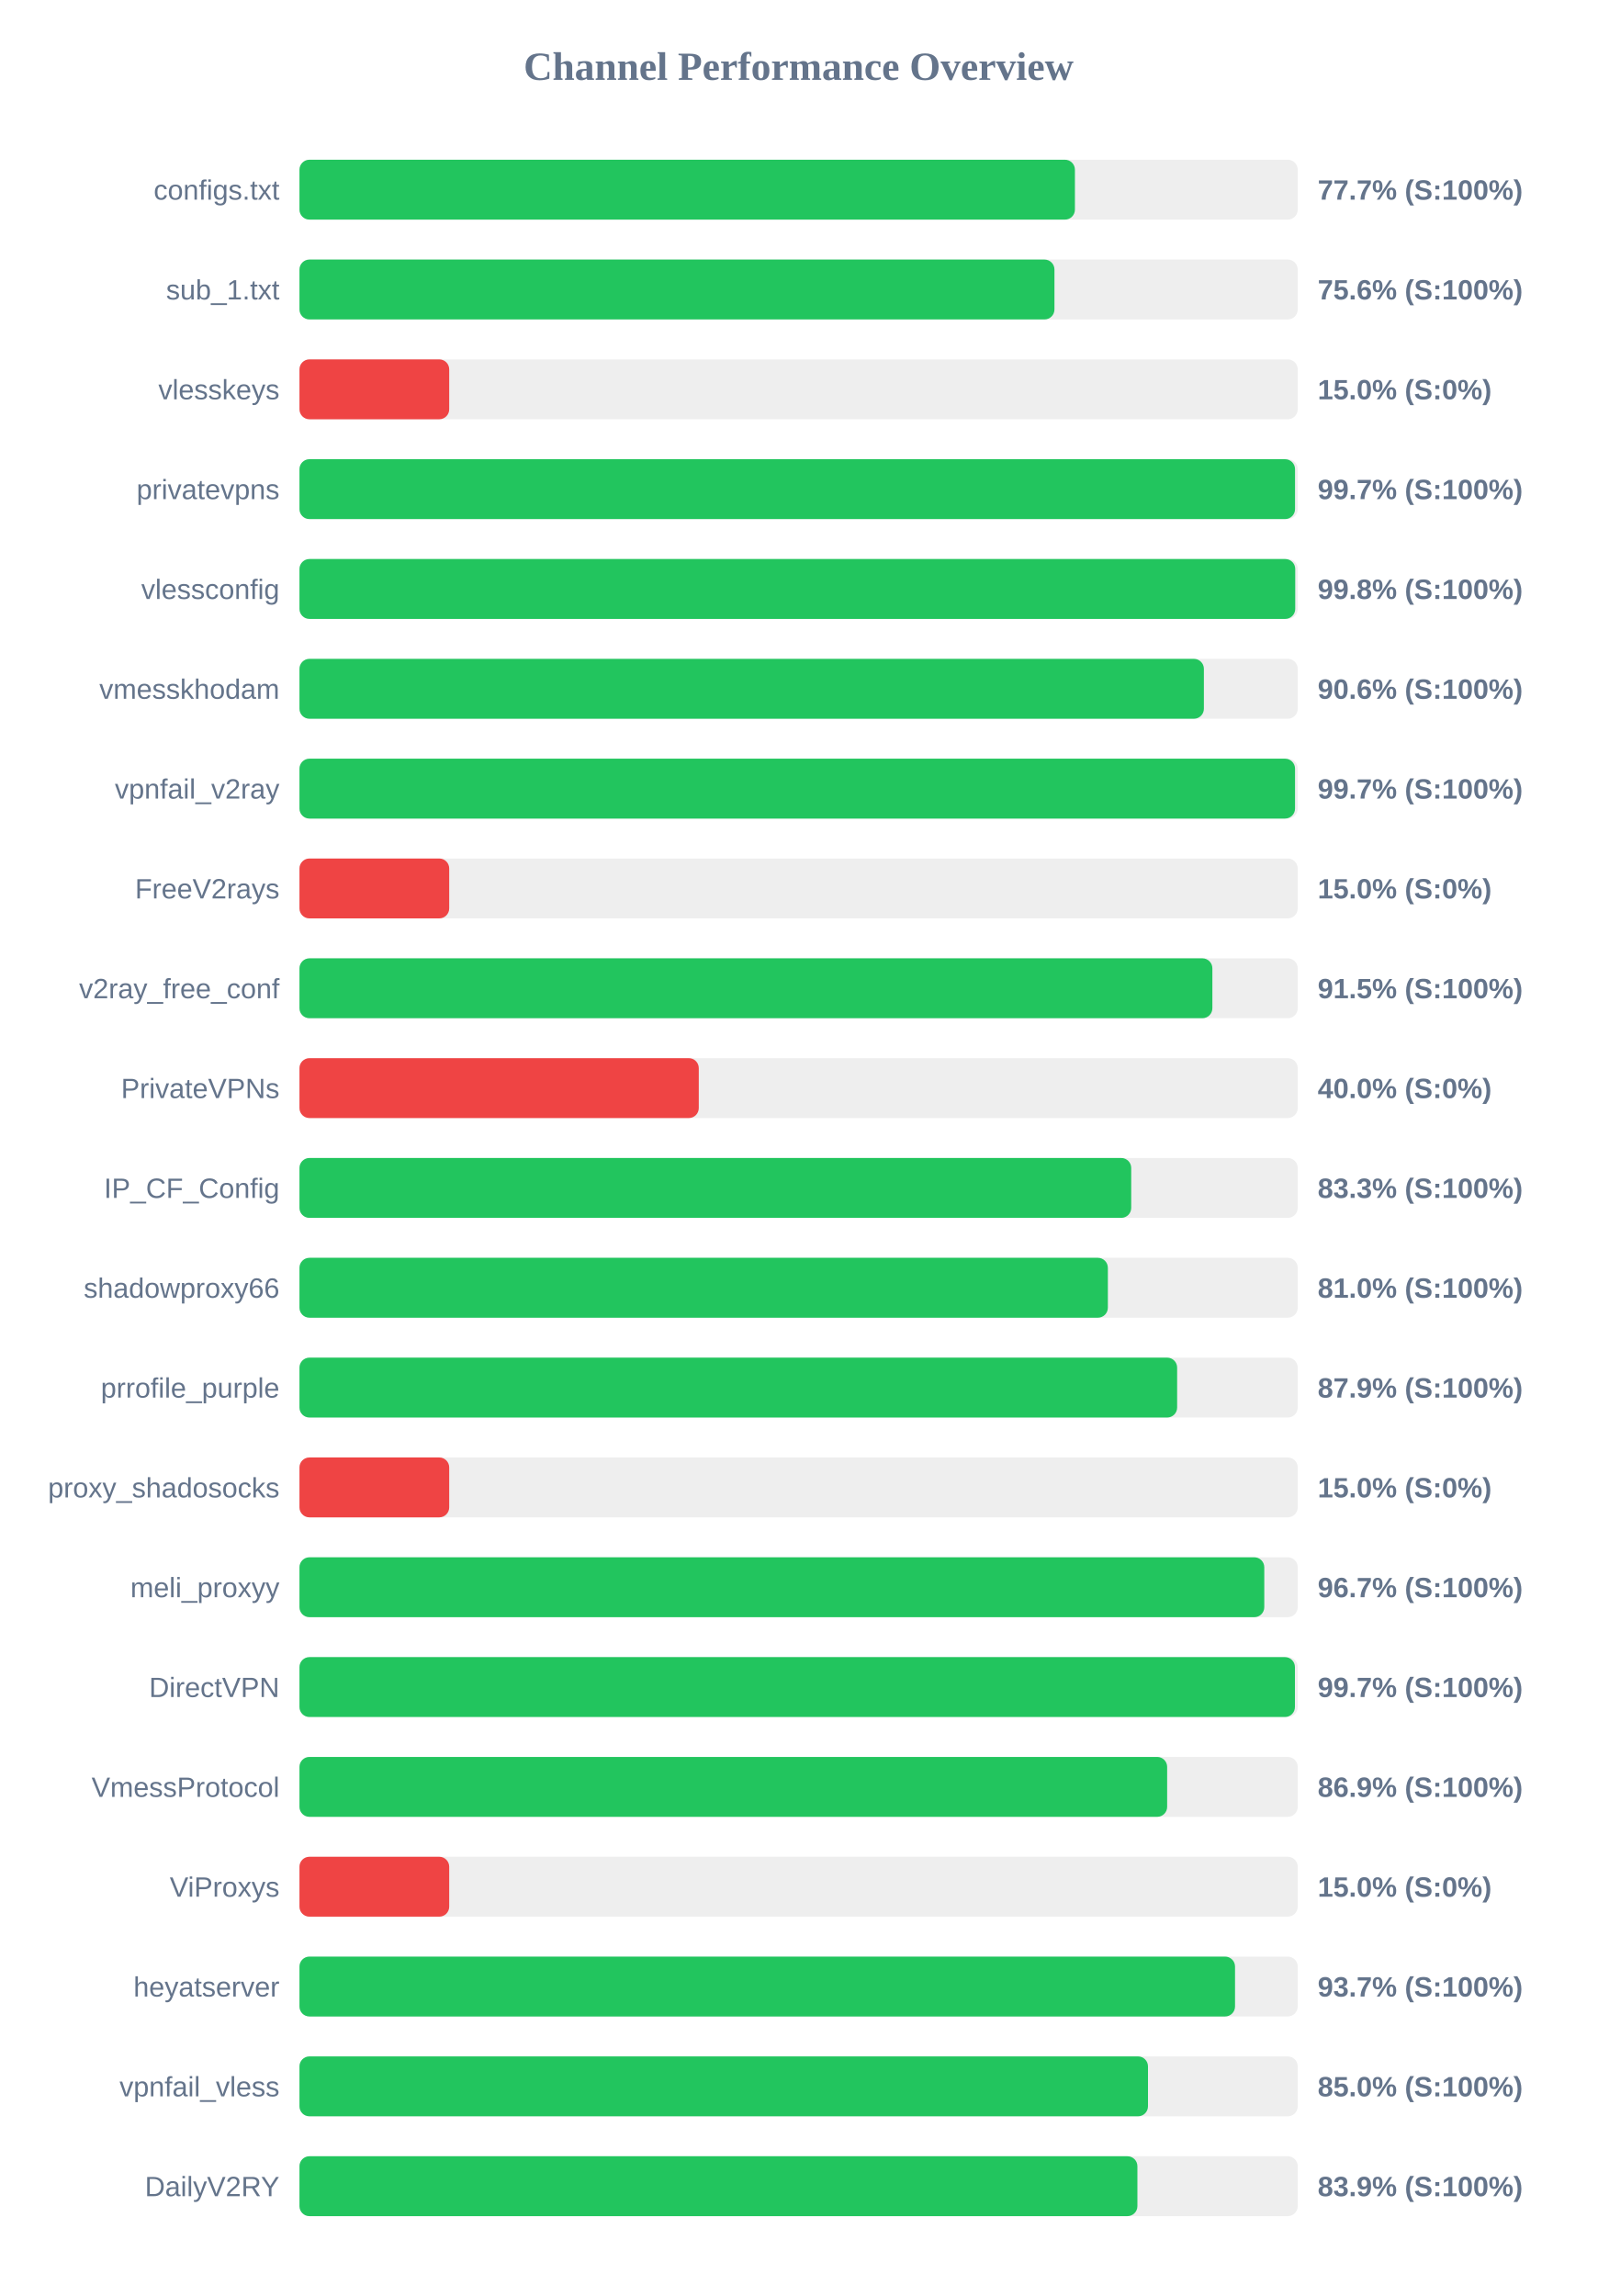
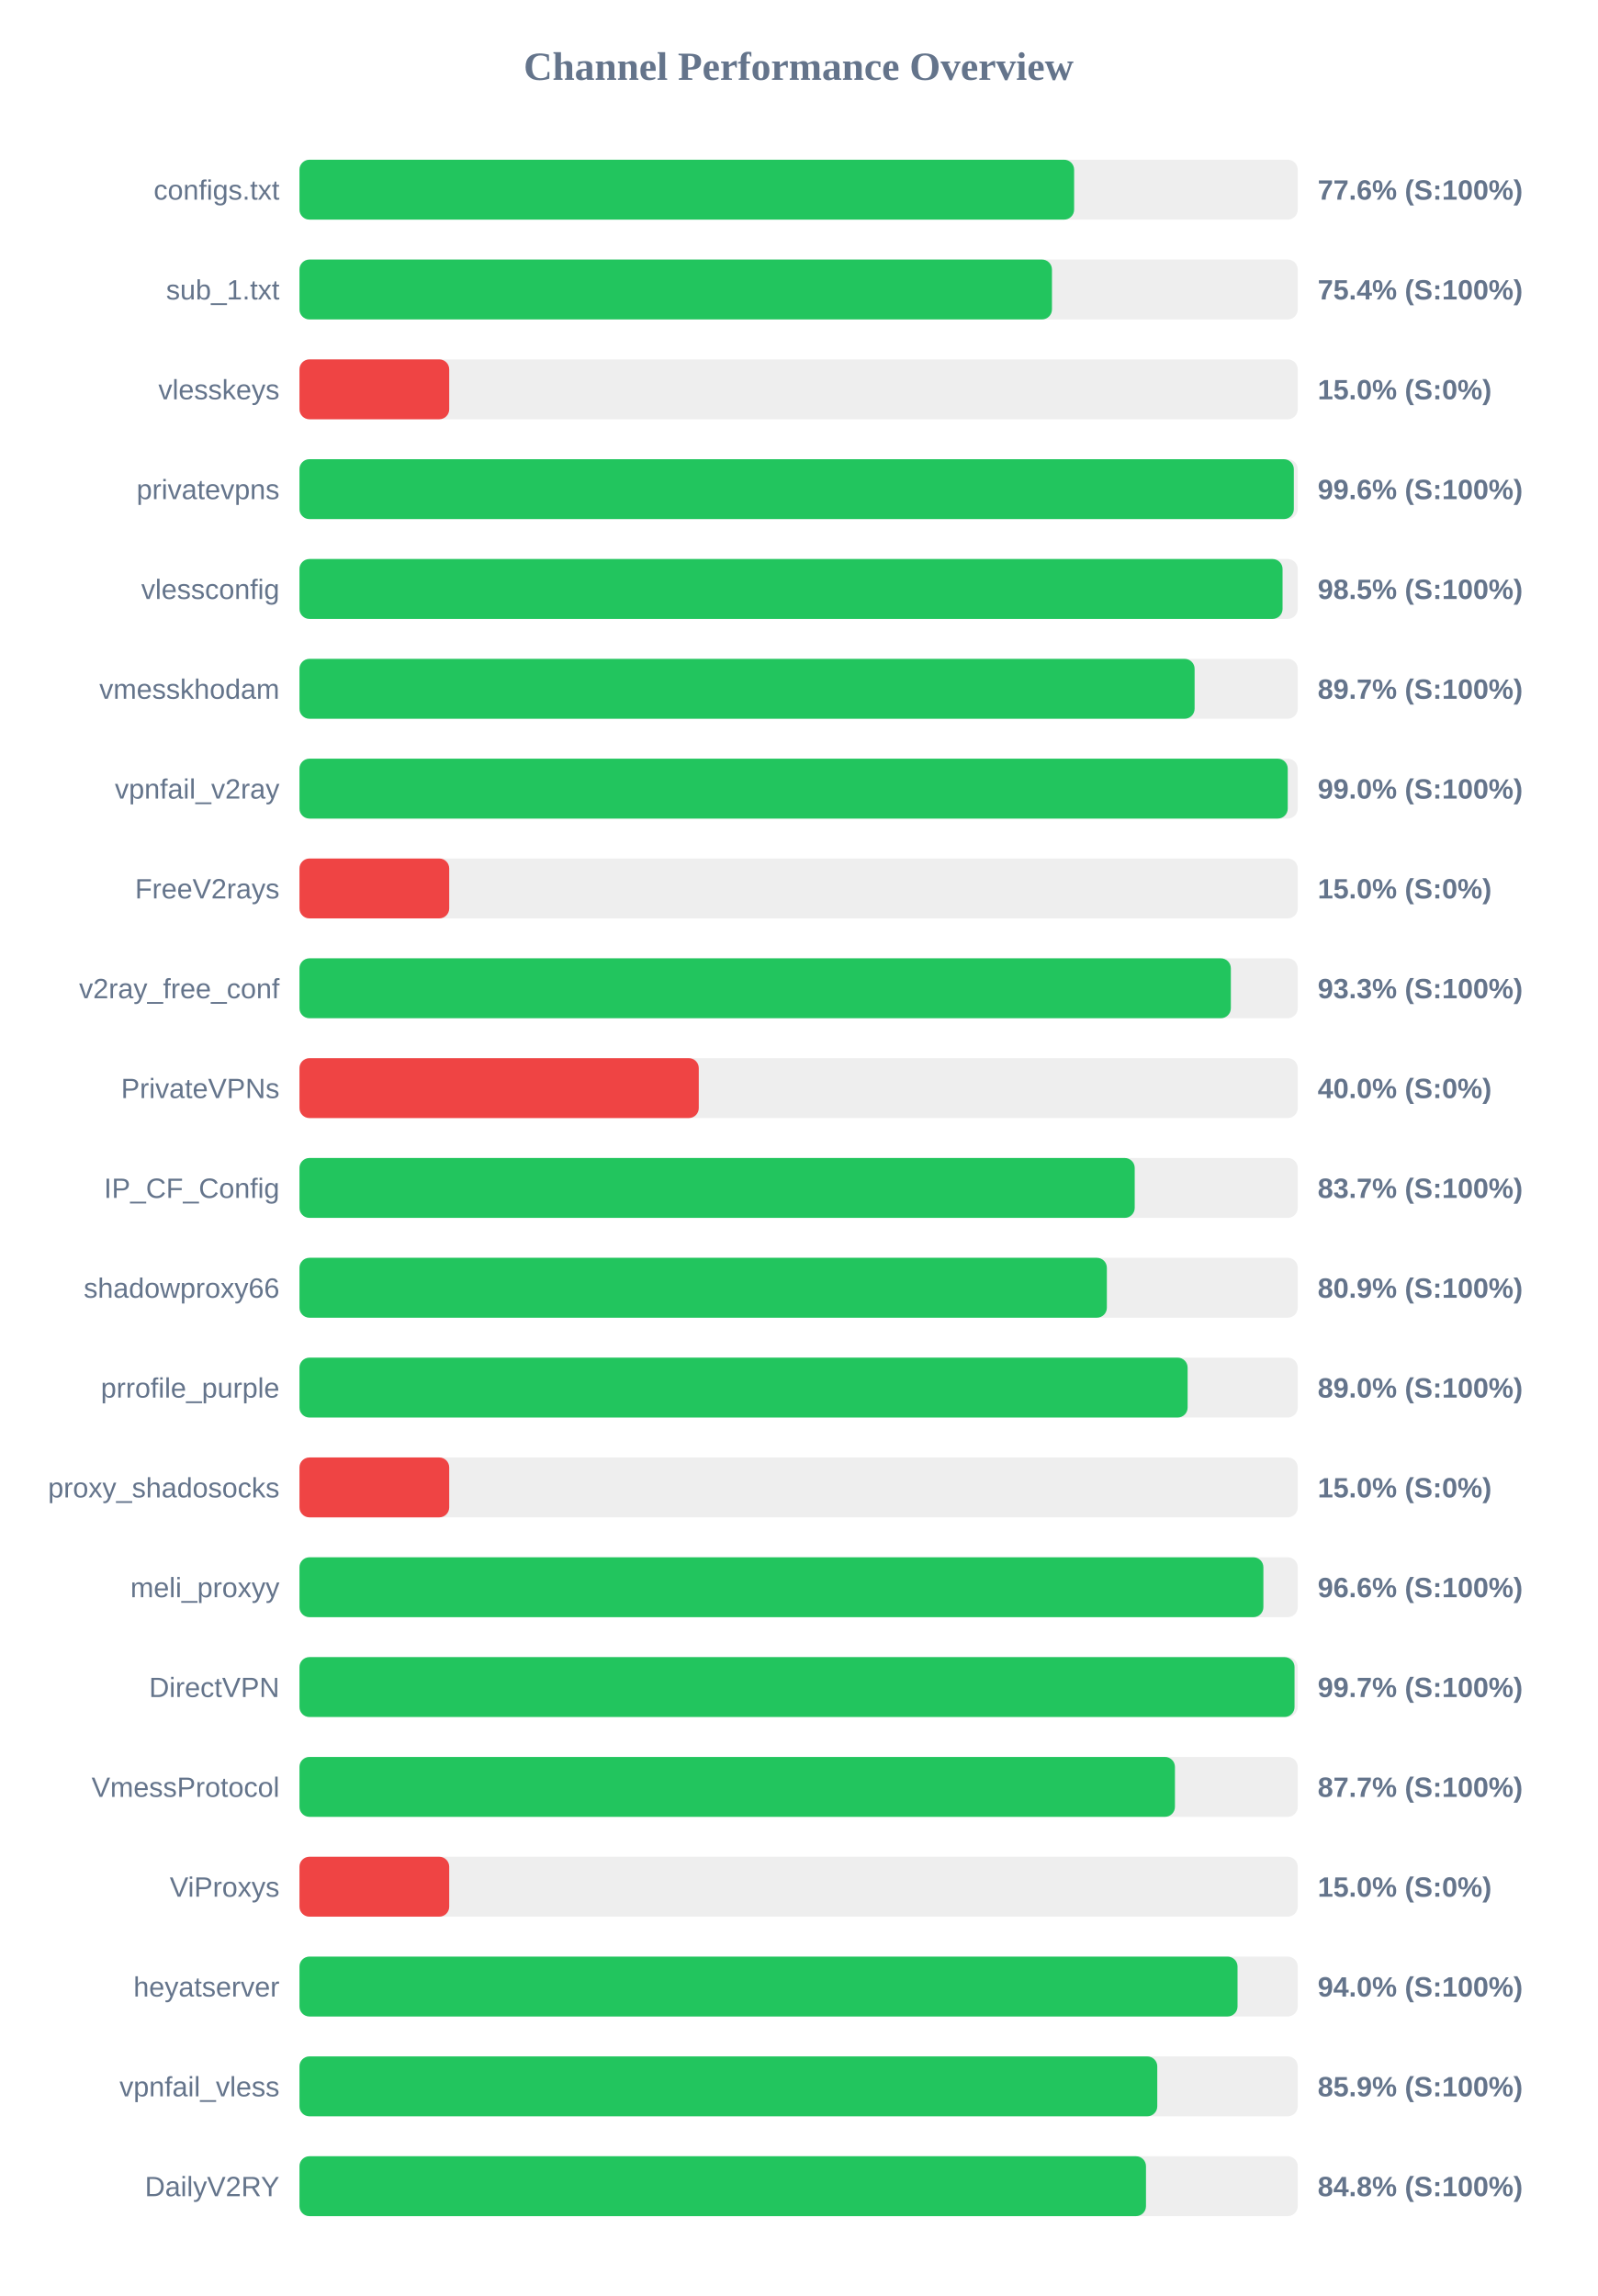
<svg xmlns="http://www.w3.org/2000/svg" width="800" height="1150" version="1.1">
  <style>
        .row { font: 14px Arial; fill: #64748b; }
        .score { font: bold 14px Arial; fill: #64748b; }
    </style>
  <text x="400" y="40" text-anchor="middle" font-size="20px" font-weight="bold" fill="#64748b">Channel Performance Overview</text>
  <rect x="150" y="80" width="500" height="30" fill="#eee" rx="5" />
-   <rect x="150" y="80" width="388.4" height="30" fill="#22c55e" rx="5" />
+   <rect x="150" y="80" width="388.0" height="30" fill="#22c55e" rx="5" />
  <text x="140" y="100" text-anchor="end" class="row">configs.txt</text>
-   <text x="660" y="100" text-anchor="start" class="score">77.7% (S:100%)</text>
+   <text x="660" y="100" text-anchor="start" class="score">77.6% (S:100%)</text>
  <rect x="150" y="130" width="500" height="30" fill="#eee" rx="5" />
-   <rect x="150" y="130" width="378.15" height="30" fill="#22c55e" rx="5" />
+   <rect x="150" y="130" width="376.9" height="30" fill="#22c55e" rx="5" />
  <text x="140" y="150" text-anchor="end" class="row">sub_1.txt</text>
-   <text x="660" y="150" text-anchor="start" class="score">75.6% (S:100%)</text>
+   <text x="660" y="150" text-anchor="start" class="score">75.4% (S:100%)</text>
  <rect x="150" y="180" width="500" height="30" fill="#eee" rx="5" />
  <rect x="150" y="180" width="75.0" height="30" fill="#ef4444" rx="5" />
  <text x="140" y="200" text-anchor="end" class="row">vlesskeys</text>
  <text x="660" y="200" text-anchor="start" class="score">15.0% (S:0%)</text>
  <rect x="150" y="230" width="500" height="30" fill="#eee" rx="5" />
-   <rect x="150" y="230" width="498.65" height="30" fill="#22c55e" rx="5" />
+   <rect x="150" y="230" width="498.05" height="30" fill="#22c55e" rx="5" />
  <text x="140" y="250" text-anchor="end" class="row">privatevpns</text>
-   <text x="660" y="250" text-anchor="start" class="score">99.7% (S:100%)</text>
+   <text x="660" y="250" text-anchor="start" class="score">99.6% (S:100%)</text>
  <rect x="150" y="280" width="500" height="30" fill="#eee" rx="5" />
-   <rect x="150" y="280" width="498.75" height="30" fill="#22c55e" rx="5" />
+   <rect x="150" y="280" width="492.4" height="30" fill="#22c55e" rx="5" />
  <text x="140" y="300" text-anchor="end" class="row">vlessconfig</text>
-   <text x="660" y="300" text-anchor="start" class="score">99.8% (S:100%)</text>
+   <text x="660" y="300" text-anchor="start" class="score">98.5% (S:100%)</text>
  <rect x="150" y="330" width="500" height="30" fill="#eee" rx="5" />
-   <rect x="150" y="330" width="453.0" height="30" fill="#22c55e" rx="5" />
+   <rect x="150" y="330" width="448.35" height="30" fill="#22c55e" rx="5" />
  <text x="140" y="350" text-anchor="end" class="row">vmesskhodam</text>
-   <text x="660" y="350" text-anchor="start" class="score">90.6% (S:100%)</text>
+   <text x="660" y="350" text-anchor="start" class="score">89.7% (S:100%)</text>
  <rect x="150" y="380" width="500" height="30" fill="#eee" rx="5" />
-   <rect x="150" y="380" width="498.65" height="30" fill="#22c55e" rx="5" />
+   <rect x="150" y="380" width="495.0" height="30" fill="#22c55e" rx="5" />
  <text x="140" y="400" text-anchor="end" class="row">vpnfail_v2ray</text>
-   <text x="660" y="400" text-anchor="start" class="score">99.7% (S:100%)</text>
+   <text x="660" y="400" text-anchor="start" class="score">99.0% (S:100%)</text>
  <rect x="150" y="430" width="500" height="30" fill="#eee" rx="5" />
  <rect x="150" y="430" width="75.0" height="30" fill="#ef4444" rx="5" />
  <text x="140" y="450" text-anchor="end" class="row">FreeV2rays</text>
  <text x="660" y="450" text-anchor="start" class="score">15.0% (S:0%)</text>
  <rect x="150" y="480" width="500" height="30" fill="#eee" rx="5" />
-   <rect x="150" y="480" width="457.25" height="30" fill="#22c55e" rx="5" />
+   <rect x="150" y="480" width="466.5" height="30" fill="#22c55e" rx="5" />
  <text x="140" y="500" text-anchor="end" class="row">v2ray_free_conf</text>
-   <text x="660" y="500" text-anchor="start" class="score">91.5% (S:100%)</text>
+   <text x="660" y="500" text-anchor="start" class="score">93.3% (S:100%)</text>
  <rect x="150" y="530" width="500" height="30" fill="#eee" rx="5" />
  <rect x="150" y="530" width="200.0" height="30" fill="#ef4444" rx="5" />
  <text x="140" y="550" text-anchor="end" class="row">PrivateVPNs</text>
  <text x="660" y="550" text-anchor="start" class="score">40.0% (S:0%)</text>
  <rect x="150" y="580" width="500" height="30" fill="#eee" rx="5" />
-   <rect x="150" y="580" width="416.6" height="30" fill="#22c55e" rx="5" />
+   <rect x="150" y="580" width="418.35" height="30" fill="#22c55e" rx="5" />
  <text x="140" y="600" text-anchor="end" class="row">IP_CF_Config</text>
-   <text x="660" y="600" text-anchor="start" class="score">83.3% (S:100%)</text>
+   <text x="660" y="600" text-anchor="start" class="score">83.7% (S:100%)</text>
  <rect x="150" y="630" width="500" height="30" fill="#eee" rx="5" />
-   <rect x="150" y="630" width="404.9" height="30" fill="#22c55e" rx="5" />
+   <rect x="150" y="630" width="404.4" height="30" fill="#22c55e" rx="5" />
  <text x="140" y="650" text-anchor="end" class="row">shadowproxy66</text>
-   <text x="660" y="650" text-anchor="start" class="score">81.0% (S:100%)</text>
+   <text x="660" y="650" text-anchor="start" class="score">80.9% (S:100%)</text>
  <rect x="150" y="680" width="500" height="30" fill="#eee" rx="5" />
-   <rect x="150" y="680" width="439.6" height="30" fill="#22c55e" rx="5" />
+   <rect x="150" y="680" width="444.85" height="30" fill="#22c55e" rx="5" />
  <text x="140" y="700" text-anchor="end" class="row">prrofile_purple</text>
-   <text x="660" y="700" text-anchor="start" class="score">87.9% (S:100%)</text>
+   <text x="660" y="700" text-anchor="start" class="score">89.0% (S:100%)</text>
  <rect x="150" y="730" width="500" height="30" fill="#eee" rx="5" />
  <rect x="150" y="730" width="75.0" height="30" fill="#ef4444" rx="5" />
  <text x="140" y="750" text-anchor="end" class="row">proxy_shadosocks</text>
  <text x="660" y="750" text-anchor="start" class="score">15.0% (S:0%)</text>
  <rect x="150" y="780" width="500" height="30" fill="#eee" rx="5" />
-   <rect x="150" y="780" width="483.25" height="30" fill="#22c55e" rx="5" />
+   <rect x="150" y="780" width="482.8" height="30" fill="#22c55e" rx="5" />
  <text x="140" y="800" text-anchor="end" class="row">meli_proxyy</text>
-   <text x="660" y="800" text-anchor="start" class="score">96.7% (S:100%)</text>
+   <text x="660" y="800" text-anchor="start" class="score">96.6% (S:100%)</text>
  <rect x="150" y="830" width="500" height="30" fill="#eee" rx="5" />
-   <rect x="150" y="830" width="498.6" height="30" fill="#22c55e" rx="5" />
+   <rect x="150" y="830" width="498.4" height="30" fill="#22c55e" rx="5" />
  <text x="140" y="850" text-anchor="end" class="row">DirectVPN</text>
  <text x="660" y="850" text-anchor="start" class="score">99.7% (S:100%)</text>
  <rect x="150" y="880" width="500" height="30" fill="#eee" rx="5" />
-   <rect x="150" y="880" width="434.6" height="30" fill="#22c55e" rx="5" />
+   <rect x="150" y="880" width="438.5" height="30" fill="#22c55e" rx="5" />
  <text x="140" y="900" text-anchor="end" class="row">VmessProtocol</text>
-   <text x="660" y="900" text-anchor="start" class="score">86.9% (S:100%)</text>
+   <text x="660" y="900" text-anchor="start" class="score">87.7% (S:100%)</text>
  <rect x="150" y="930" width="500" height="30" fill="#eee" rx="5" />
  <rect x="150" y="930" width="75.0" height="30" fill="#ef4444" rx="5" />
  <text x="140" y="950" text-anchor="end" class="row">ViProxys</text>
  <text x="660" y="950" text-anchor="start" class="score">15.0% (S:0%)</text>
  <rect x="150" y="980" width="500" height="30" fill="#eee" rx="5" />
-   <rect x="150" y="980" width="468.6" height="30" fill="#22c55e" rx="5" />
+   <rect x="150" y="980" width="469.85" height="30" fill="#22c55e" rx="5" />
  <text x="140" y="1000" text-anchor="end" class="row">heyatserver</text>
-   <text x="660" y="1000" text-anchor="start" class="score">93.7% (S:100%)</text>
+   <text x="660" y="1000" text-anchor="start" class="score">94.0% (S:100%)</text>
  <rect x="150" y="1030" width="500" height="30" fill="#eee" rx="5" />
-   <rect x="150" y="1030" width="425.0" height="30" fill="#22c55e" rx="5" />
+   <rect x="150" y="1030" width="429.65" height="30" fill="#22c55e" rx="5" />
  <text x="140" y="1050" text-anchor="end" class="row">vpnfail_vless</text>
-   <text x="660" y="1050" text-anchor="start" class="score">85.0% (S:100%)</text>
+   <text x="660" y="1050" text-anchor="start" class="score">85.9% (S:100%)</text>
  <rect x="150" y="1080" width="500" height="30" fill="#eee" rx="5" />
-   <rect x="150" y="1080" width="419.7" height="30" fill="#22c55e" rx="5" />
+   <rect x="150" y="1080" width="424.0" height="30" fill="#22c55e" rx="5" />
  <text x="140" y="1100" text-anchor="end" class="row">DailyV2RY</text>
-   <text x="660" y="1100" text-anchor="start" class="score">83.9% (S:100%)</text>
+   <text x="660" y="1100" text-anchor="start" class="score">84.8% (S:100%)</text>
</svg>
